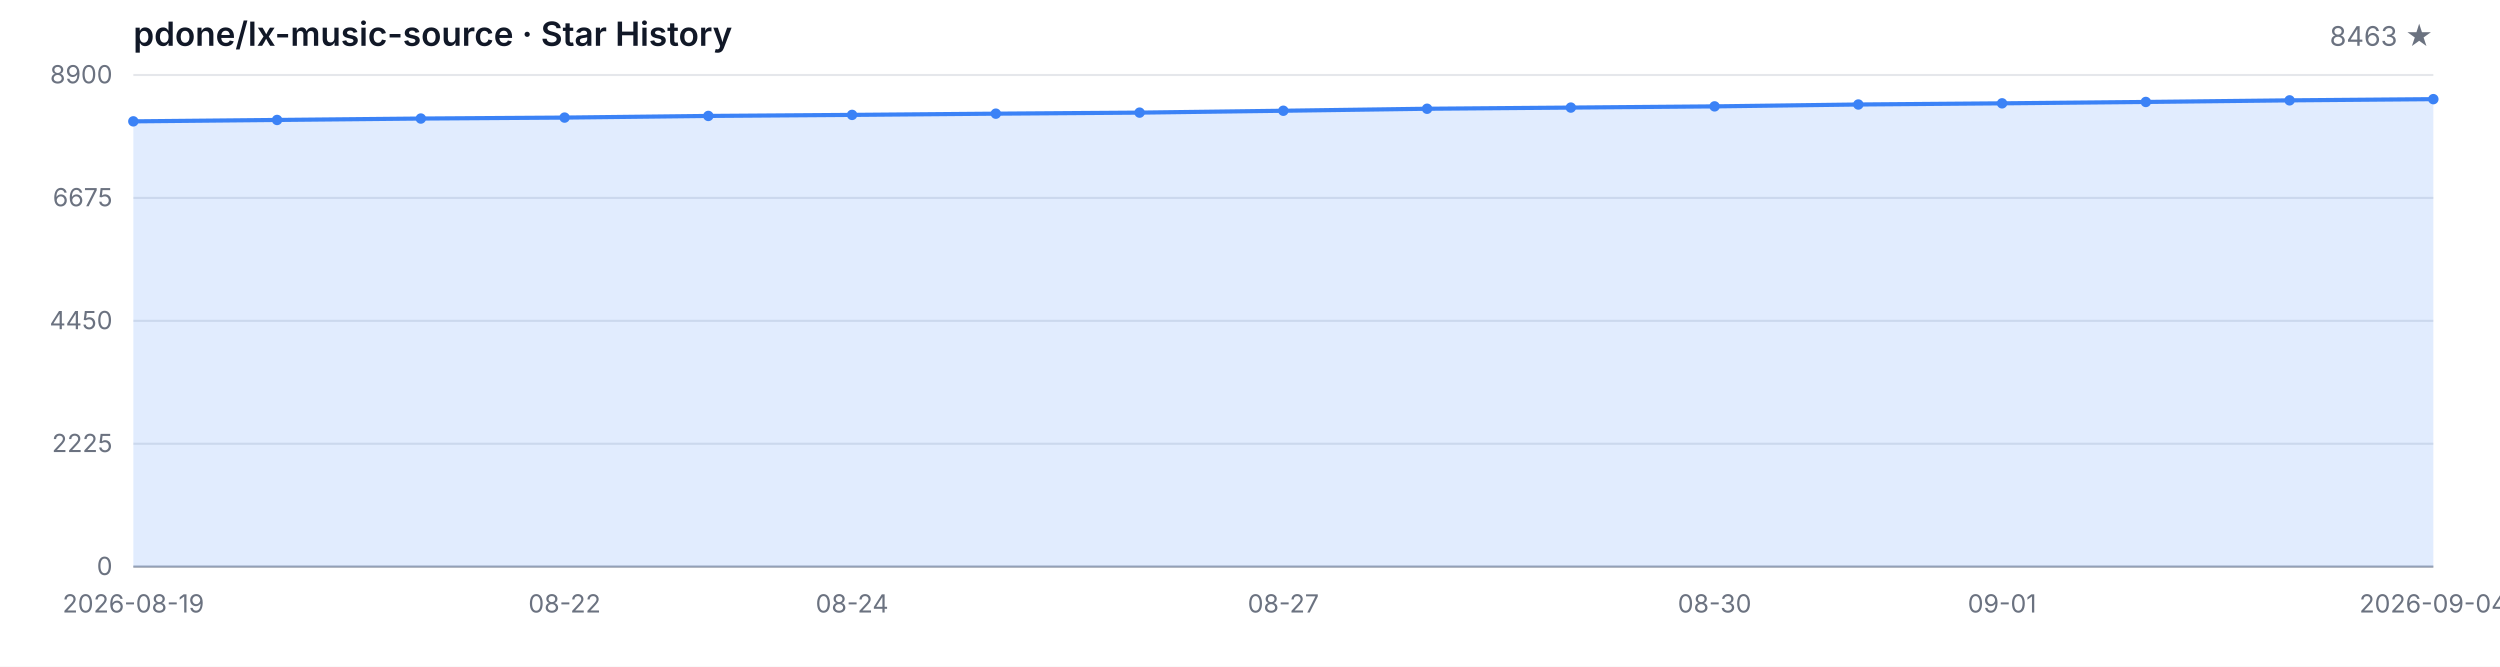
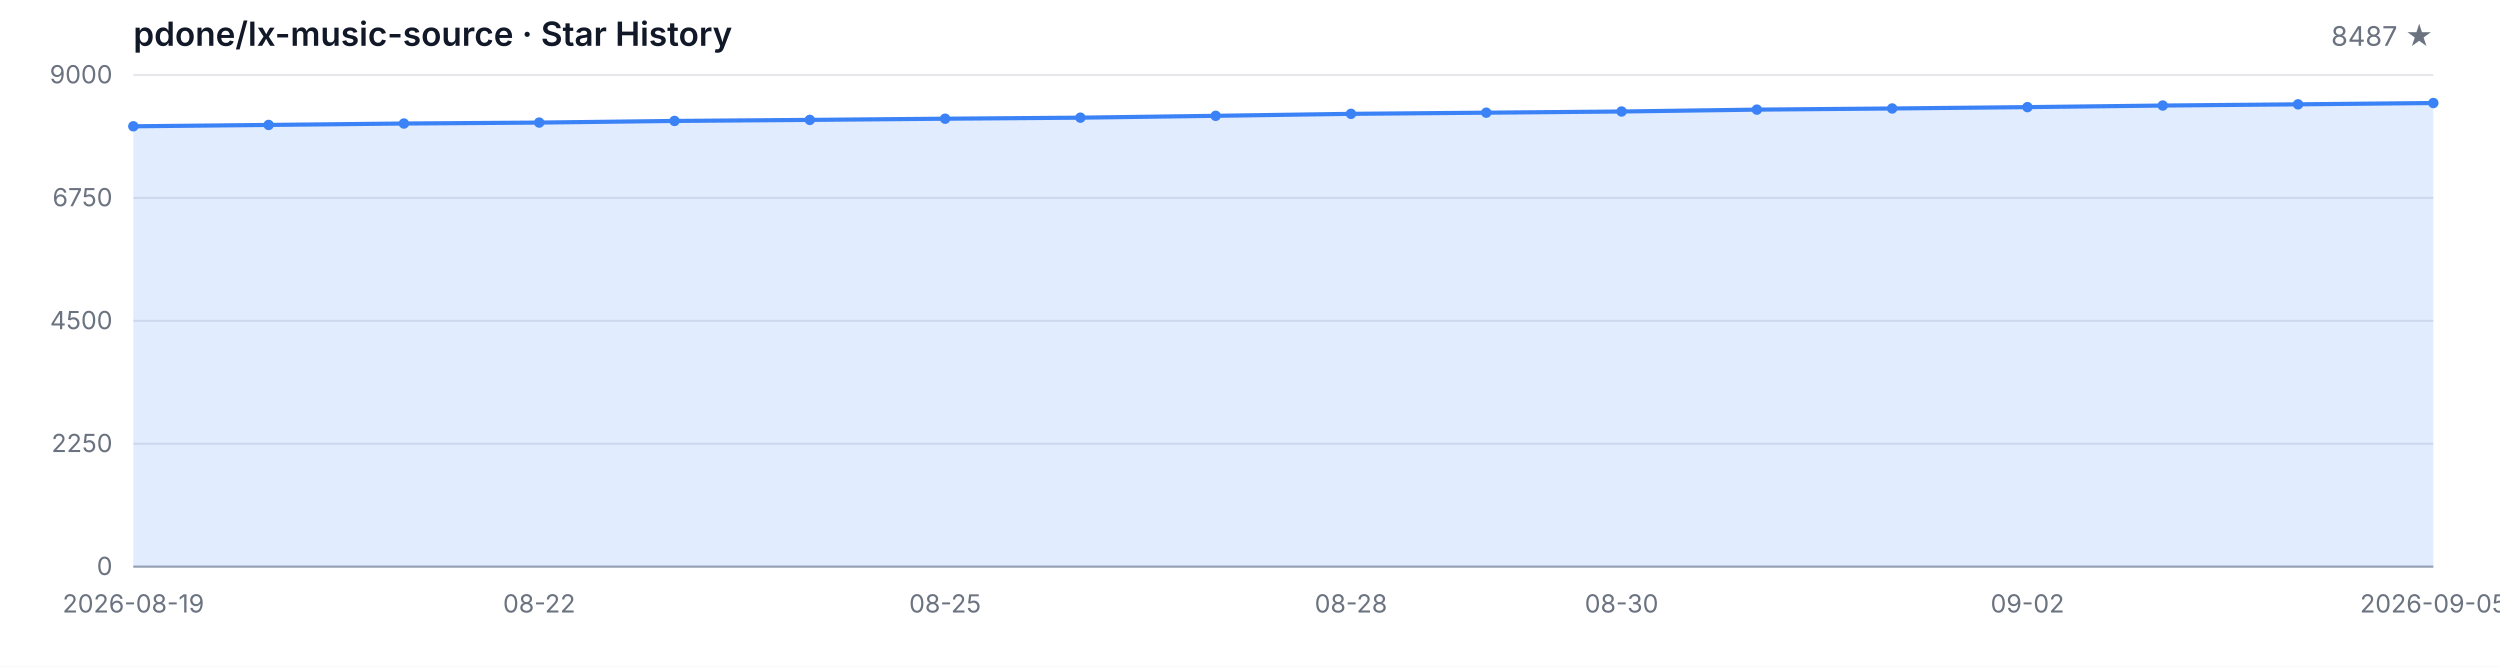
<svg xmlns="http://www.w3.org/2000/svg" width="1200" height="320" viewBox="0 0 1200 320" role="img" aria-label="Star History">
  <style>
  .bg { fill: #ffffff; }
  .grid { stroke: #e5e7eb; stroke-width: 1; }
  .axis { stroke: #9ca3af; stroke-width: 1; }
  .area { fill: rgba(59, 130, 246, 0.15); }
  .line { fill: none; stroke: #3b82f6; stroke-width: 2; stroke-linejoin: round; stroke-linecap: round; }
  .dot { fill: #3b82f6; }
  .tlabel { fill: #6b7280; font-family: -apple-system, BlinkMacSystemFont, 'Segoe UI', sans-serif; font-size: 12px; }
  .title { fill: #111827; font-family: -apple-system, BlinkMacSystemFont, 'Segoe UI', sans-serif; font-size: 16px; font-weight: 600; }
  .subtitle { fill: #6b7280; font-family: -apple-system, BlinkMacSystemFont, 'Segoe UI', sans-serif; font-size: 13px; }
  @media (prefers-color-scheme: dark) {
    .bg { fill: #0d1117; }
    .grid { stroke: #21262d; }
    .axis { stroke: #484f58; }
    .area { fill: rgba(58, 132, 255, 0.18); }
    .line { stroke: #58a6ff; }
    .dot { fill: #58a6ff; }
    .tlabel { fill: #8b949e; }
    .title { fill: #c9d1d9; }
    .subtitle { fill: #8b949e; }
  }
</style>
  <rect class="bg" width="1200" height="320" />
  <text class="title" x="64" y="22">pdone/lx-music-source · Star History</text>
-   <text class="subtitle" x="1168" y="22" text-anchor="end">8463 ★</text>
+   <text class="subtitle" x="1168" y="22" text-anchor="end">8487 ★</text>
  <line class="grid" x1="64" y1="272.00" x2="1168" y2="272.00" />
  <line class="grid" x1="64" y1="213.00" x2="1168" y2="213.00" />
  <line class="grid" x1="64" y1="154.00" x2="1168" y2="154.00" />
  <line class="grid" x1="64" y1="95.00" x2="1168" y2="95.00" />
  <line class="grid" x1="64" y1="36.00" x2="1168" y2="36.00" />
  <text class="tlabel" x="54" y="276.00" text-anchor="end">0</text>
-   <text class="tlabel" x="54" y="217.00" text-anchor="end">2225</text>
-   <text class="tlabel" x="54" y="158.00" text-anchor="end">4450</text>
-   <text class="tlabel" x="54" y="99.00" text-anchor="end">6675</text>
-   <text class="tlabel" x="54" y="40.00" text-anchor="end">8900</text>
+   <text class="tlabel" x="54" y="217.00" text-anchor="end">2250</text>
+   <text class="tlabel" x="54" y="158.00" text-anchor="end">4500</text>
+   <text class="tlabel" x="54" y="99.00" text-anchor="end">6750</text>
+   <text class="tlabel" x="54" y="40.00" text-anchor="end">9000</text>
  <line class="axis" x1="64" y1="272" x2="1168" y2="272" />
-   <path class="area" d="M 64.00 272.00 L 64.00 58.25 L 133.00 57.58 L 202.00 56.90 L 271.00 56.44 L 340.00 55.65 L 409.00 55.15 L 478.00 54.56 L 547.00 54.06 L 616.00 53.16 L 685.00 52.20 L 754.00 51.64 L 823.00 51.06 L 892.00 50.16 L 961.00 49.60 L 1030.00 48.94 L 1099.00 48.17 L 1168.00 47.59 L 1168.00 272.00 Z" />
-   <path class="line" d="M 64.00 58.25 L 133.00 57.58 L 202.00 56.90 L 271.00 56.44 L 340.00 55.65 L 409.00 55.15 L 478.00 54.56 L 547.00 54.06 L 616.00 53.16 L 685.00 52.20 L 754.00 51.64 L 823.00 51.06 L 892.00 50.16 L 961.00 49.60 L 1030.00 48.94 L 1099.00 48.17 L 1168.00 47.59" />
-   <circle class="dot" cx="64.00" cy="58.25" r="2.5" />
-   <circle class="dot" cx="133.00" cy="57.58" r="2.5" />
-   <circle class="dot" cx="202.00" cy="56.90" r="2.5" />
-   <circle class="dot" cx="271.00" cy="56.44" r="2.5" />
-   <circle class="dot" cx="340.00" cy="55.65" r="2.5" />
-   <circle class="dot" cx="409.00" cy="55.15" r="2.5" />
-   <circle class="dot" cx="478.00" cy="54.56" r="2.5" />
-   <circle class="dot" cx="547.00" cy="54.06" r="2.5" />
-   <circle class="dot" cx="616.00" cy="53.16" r="2.5" />
-   <circle class="dot" cx="685.00" cy="52.20" r="2.5" />
-   <circle class="dot" cx="754.00" cy="51.64" r="2.5" />
-   <circle class="dot" cx="823.00" cy="51.06" r="2.5" />
-   <circle class="dot" cx="892.00" cy="50.16" r="2.5" />
-   <circle class="dot" cx="961.00" cy="49.60" r="2.5" />
-   <circle class="dot" cx="1030.00" cy="48.94" r="2.5" />
-   <circle class="dot" cx="1099.00" cy="48.17" r="2.5" />
-   <circle class="dot" cx="1168.00" cy="47.59" r="2.5" />
+   <path class="area" d="M 64.00 272.00 L 64.00 60.62 L 128.94 59.97 L 193.88 59.29 L 258.82 58.84 L 323.76 58.05 L 388.71 57.55 L 453.65 56.98 L 518.59 56.48 L 583.53 55.59 L 648.47 54.64 L 713.41 54.09 L 778.35 53.52 L 843.29 52.62 L 908.24 52.07 L 973.18 51.42 L 1038.12 50.66 L 1103.06 50.08 L 1168.00 49.45 L 1168.00 272.00 Z" />
+   <path class="line" d="M 64.00 60.62 L 128.94 59.97 L 193.88 59.29 L 258.82 58.84 L 323.76 58.05 L 388.71 57.55 L 453.65 56.98 L 518.59 56.48 L 583.53 55.59 L 648.47 54.64 L 713.41 54.09 L 778.35 53.52 L 843.29 52.62 L 908.24 52.07 L 973.18 51.42 L 1038.12 50.66 L 1103.06 50.08 L 1168.00 49.45" />
+   <circle class="dot" cx="64.00" cy="60.62" r="2.5" />
+   <circle class="dot" cx="128.94" cy="59.97" r="2.5" />
+   <circle class="dot" cx="193.88" cy="59.29" r="2.5" />
+   <circle class="dot" cx="258.82" cy="58.84" r="2.5" />
+   <circle class="dot" cx="323.76" cy="58.05" r="2.5" />
+   <circle class="dot" cx="388.71" cy="57.55" r="2.5" />
+   <circle class="dot" cx="453.65" cy="56.98" r="2.5" />
+   <circle class="dot" cx="518.59" cy="56.48" r="2.5" />
+   <circle class="dot" cx="583.53" cy="55.59" r="2.5" />
+   <circle class="dot" cx="648.47" cy="54.64" r="2.5" />
+   <circle class="dot" cx="713.41" cy="54.09" r="2.5" />
+   <circle class="dot" cx="778.35" cy="53.52" r="2.5" />
+   <circle class="dot" cx="843.29" cy="52.62" r="2.5" />
+   <circle class="dot" cx="908.24" cy="52.07" r="2.5" />
+   <circle class="dot" cx="973.18" cy="51.42" r="2.5" />
+   <circle class="dot" cx="1038.12" cy="50.66" r="2.5" />
+   <circle class="dot" cx="1103.06" cy="50.08" r="2.5" />
+   <circle class="dot" cx="1168.00" cy="49.45" r="2.5" />
  <text class="tlabel" x="64.00" y="294" text-anchor="middle">2026-08-19</text>
-   <text class="tlabel" x="271.00" y="294" text-anchor="middle">08-22</text>
-   <text class="tlabel" x="409.00" y="294" text-anchor="middle">08-24</text>
-   <text class="tlabel" x="616.00" y="294" text-anchor="middle">08-27</text>
-   <text class="tlabel" x="823.00" y="294" text-anchor="middle">08-30</text>
-   <text class="tlabel" x="961.00" y="294" text-anchor="middle">09-01</text>
-   <text class="tlabel" x="1168.00" y="294" text-anchor="middle">2026-09-04</text>
+   <text class="tlabel" x="258.82" y="294" text-anchor="middle">08-22</text>
+   <text class="tlabel" x="453.65" y="294" text-anchor="middle">08-25</text>
+   <text class="tlabel" x="648.47" y="294" text-anchor="middle">08-28</text>
+   <text class="tlabel" x="778.35" y="294" text-anchor="middle">08-30</text>
+   <text class="tlabel" x="973.18" y="294" text-anchor="middle">09-02</text>
+   <text class="tlabel" x="1168.00" y="294" text-anchor="middle">2026-09-05</text>
</svg>
